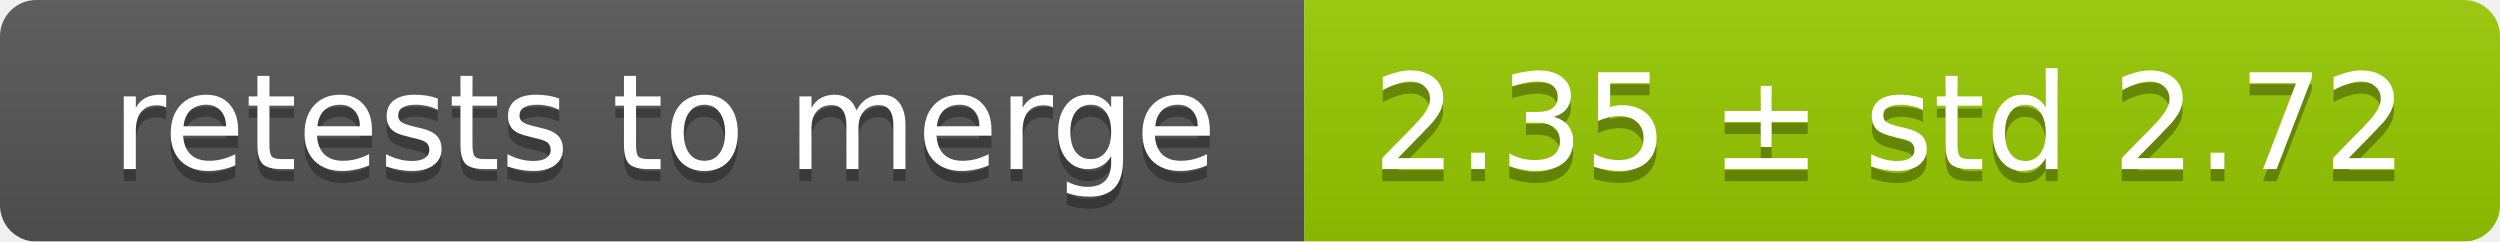
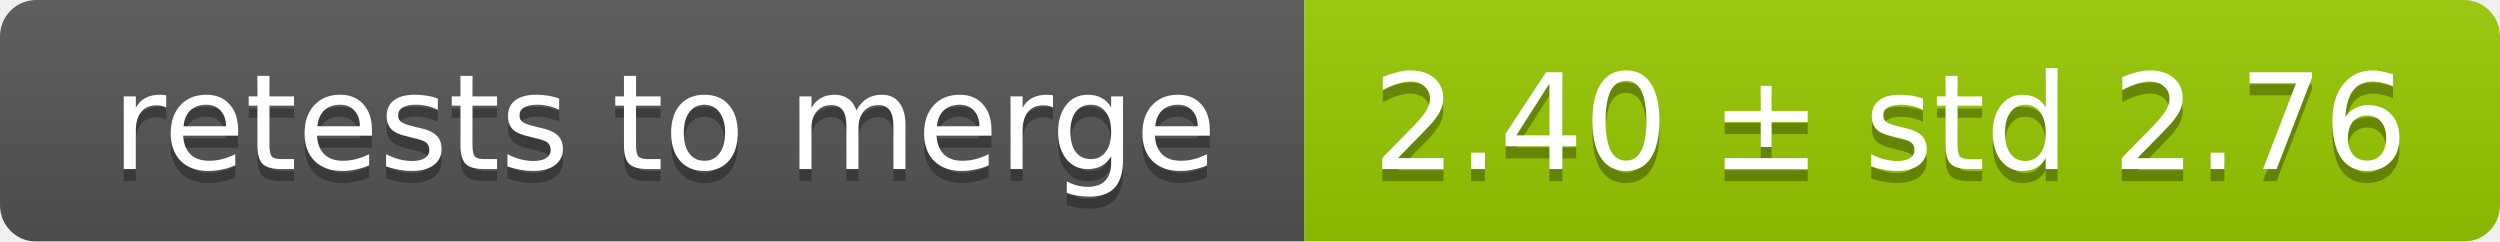
<svg xmlns="http://www.w3.org/2000/svg" width="207" height="20">
  <linearGradient id="smooth" x2="0" y2="100%">
    <stop offset="0" stop-color="#bbb" stop-opacity=".1" />
    <stop offset="1" stop-opacity=".1" />
  </linearGradient>
  <mask id="round">
    <rect width="207" height="20" rx="3" fill="#fff" />
  </mask>
  <g mask="url(#round)">
    <rect width="108" height="20" fill="#555" />
    <rect x="108" width="99" height="20" fill="#97ca00" />
    <rect width="207" height="20" fill="url(#smooth)" />
  </g>
  <g fill="#fff" text-anchor="middle" font-family="DejaVu Sans,Verdana,Geneva,sans-serif" font-size="11">
    <text x="55" y="15" fill="#010101" fill-opacity=".3">retests to merge</text>
    <text x="55" y="14">retests to merge</text>
-     <text x="156.5" y="15" fill="#010101" fill-opacity=".3">2.35 ± std 2.72</text>
-     <text x="156.5" y="14">2.35 ± std 2.72</text>
+     <text x="156.5" y="15" fill="#010101" fill-opacity=".3">2.40 ± std 2.76</text>
+     <text x="156.5" y="14">2.40 ± std 2.76</text>
  </g>
</svg>
